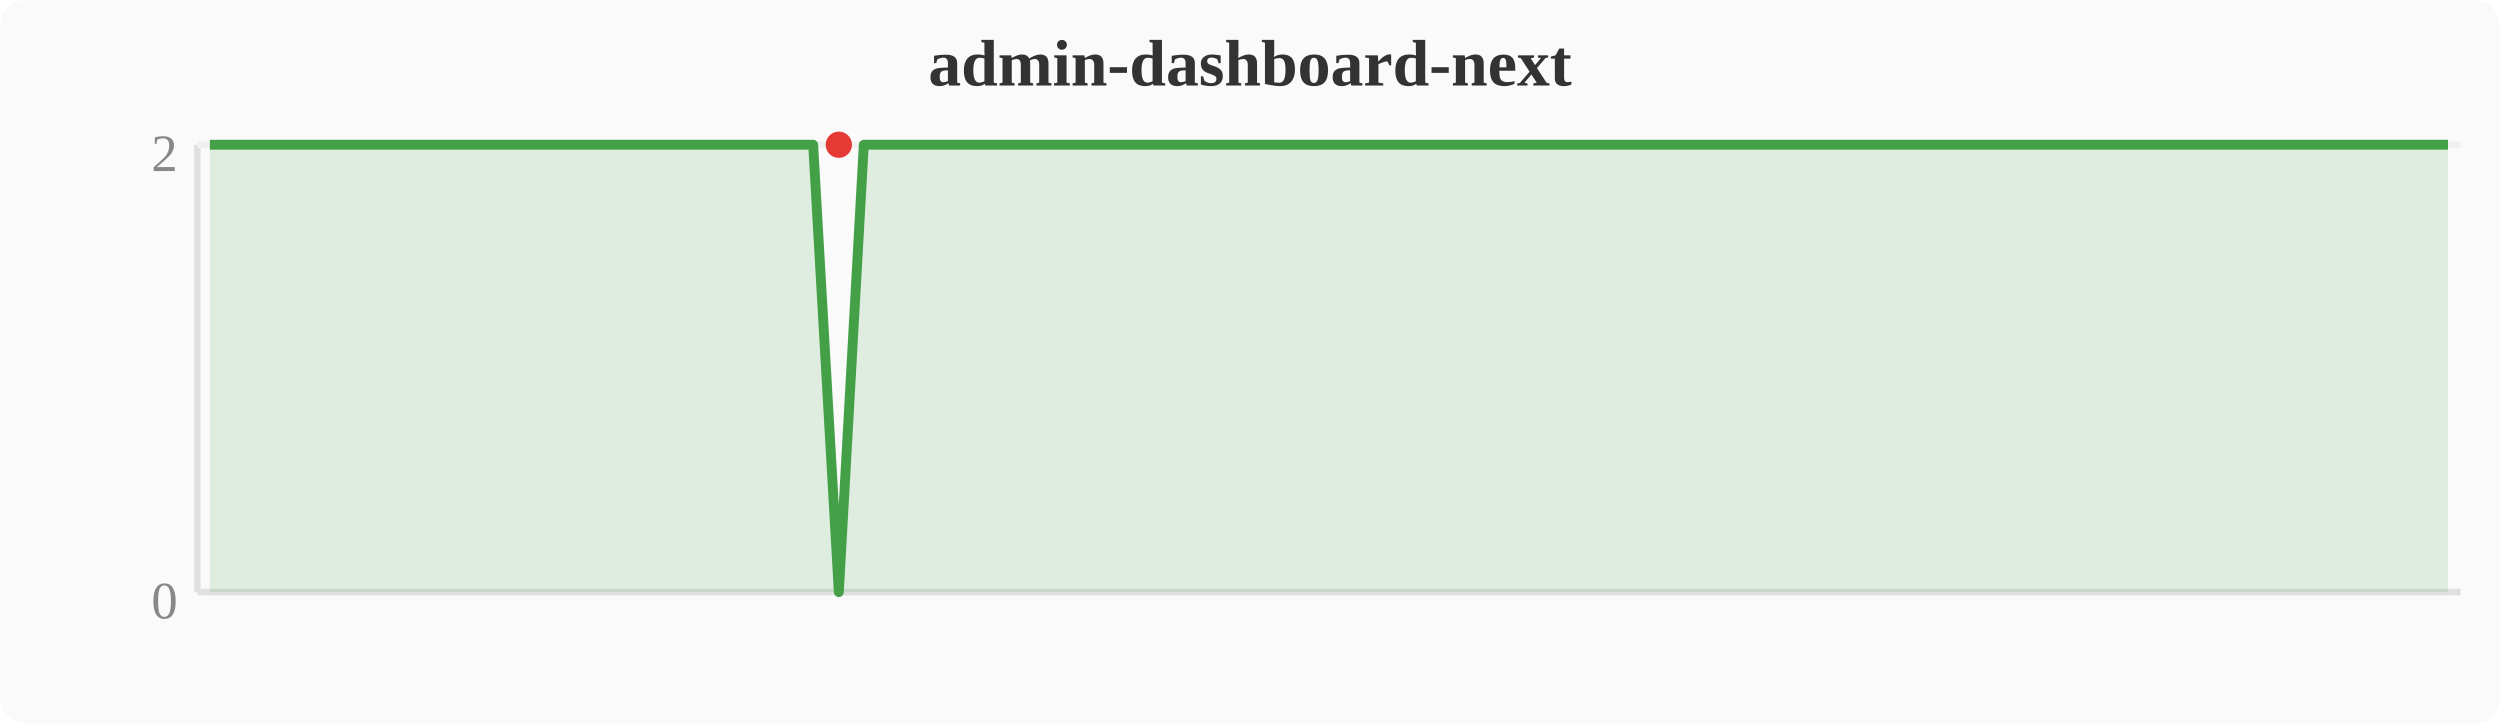
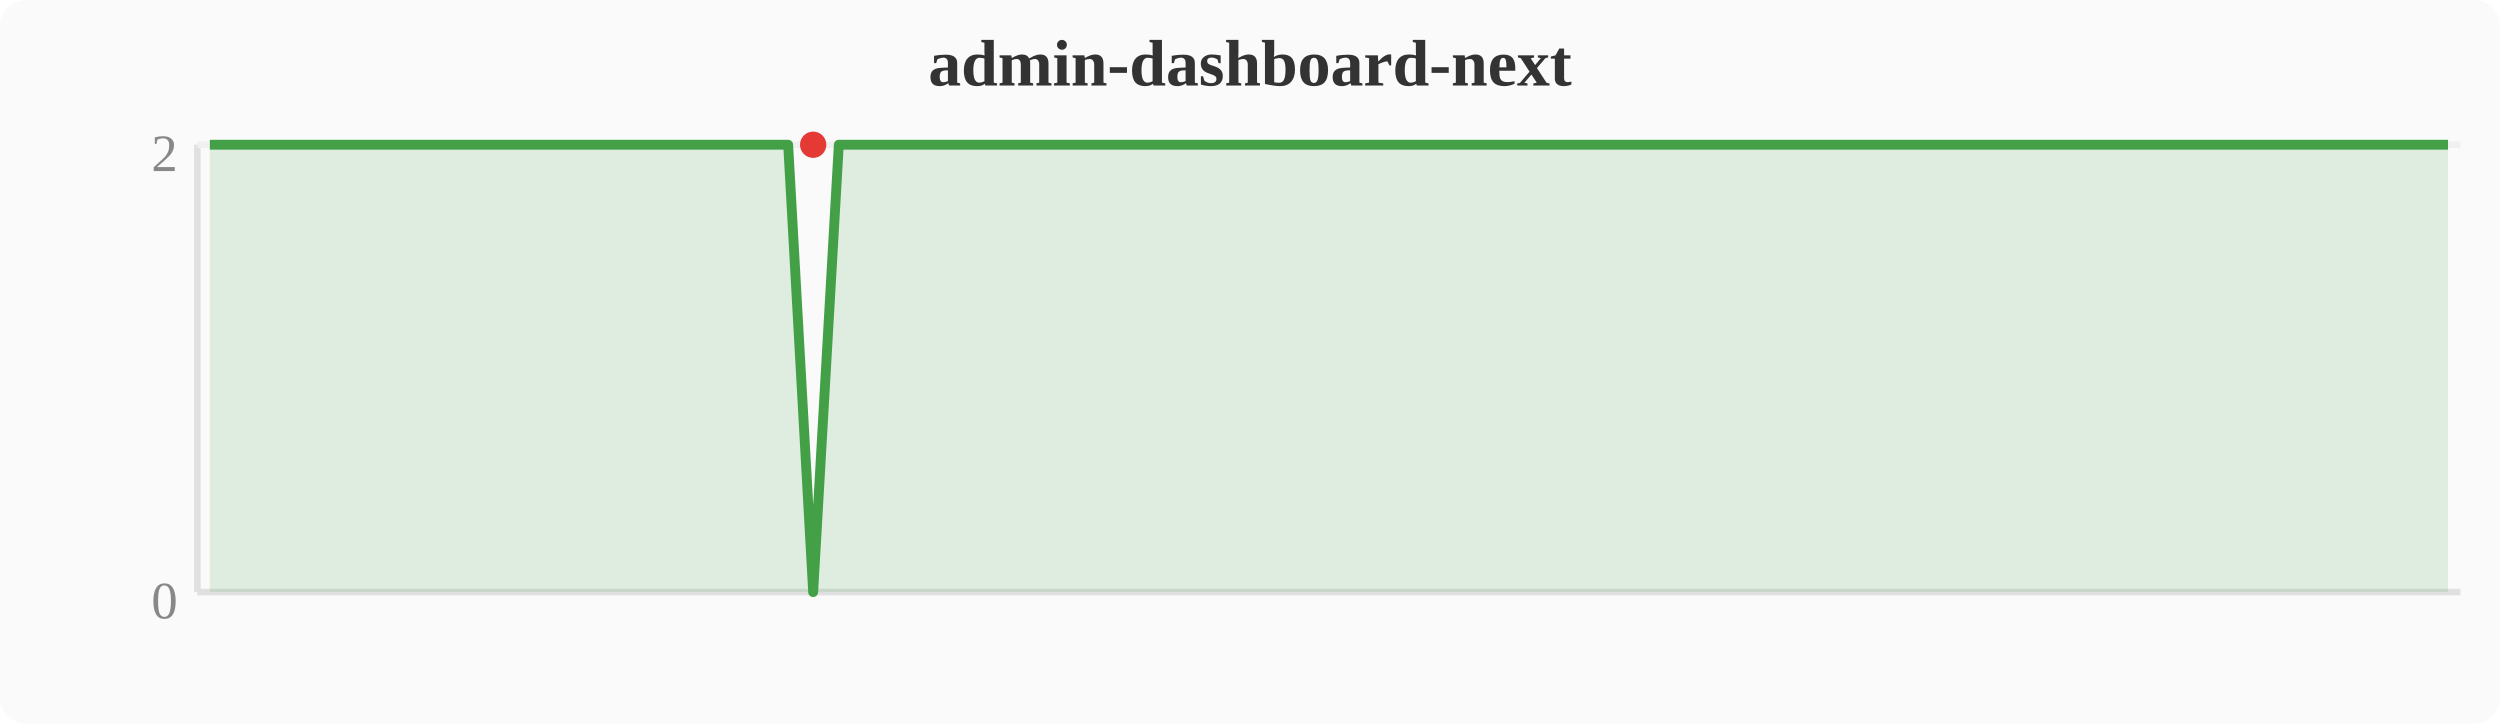
<svg xmlns="http://www.w3.org/2000/svg" width="380" height="110" viewBox="0 0 380 110">
  <rect width="380" height="110" fill="#fafafa" rx="4" />
  <text x="190" y="13" text-anchor="middle" font-size="10" font-weight="bold" fill="#333">admin-dashboard-next</text>
  <line x1="30" y1="22" x2="30" y2="90" stroke="#e0e0e0" stroke-width="1" />
  <line x1="30" y1="90" x2="374" y2="90" stroke="#e0e0e0" stroke-width="1" />
  <line x1="30" y1="22" x2="374" y2="22" stroke="#f0f0f0" stroke-width="1" />
  <text x="27" y="94" text-anchor="end" font-size="8" fill="#888">0</text>
  <text x="27" y="26" text-anchor="end" font-size="8" fill="#888">2</text>
-   <polygon points="31.9,22.0 35.7,22.0 39.6,22.0 43.4,22.0 47.2,22.0 51.0,22.0 54.8,22.0 58.7,22.0 62.5,22.0 66.3,22.0 70.1,22.0 74.0,22.0 77.8,22.0 81.6,22.0 85.4,22.0 89.2,22.0 93.1,22.0 96.9,22.0 100.7,22.0 104.5,22.0 108.4,22.0 112.2,22.0 116.0,22.0 119.8,22.0 123.6,22.0 127.5,90.0 131.3,22.0 135.1,22.0 138.9,22.0 142.8,22.0 146.6,22.0 150.4,22.0 154.2,22.0 158.0,22.0 161.9,22.0 165.7,22.0 169.5,22.0 173.3,22.0 177.2,22.0 181.0,22.0 184.8,22.0 188.6,22.0 192.4,22.0 196.3,22.0 200.1,22.0 203.9,22.0 207.7,22.0 211.6,22.0 215.4,22.0 219.2,22.0 223.0,22.0 226.8,22.0 230.7,22.0 234.5,22.0 238.3,22.0 242.1,22.0 246.0,22.0 249.8,22.0 253.6,22.0 257.4,22.0 261.2,22.0 265.1,22.0 268.9,22.0 272.7,22.0 276.5,22.0 280.4,22.0 284.2,22.0 288.0,22.0 291.8,22.0 295.6,22.0 299.5,22.0 303.3,22.0 307.1,22.0 310.9,22.0 314.8,22.0 318.6,22.0 322.4,22.0 326.2,22.0 330.0,22.0 333.9,22.0 337.7,22.0 341.5,22.0 345.3,22.0 349.2,22.0 353.0,22.0 356.8,22.0 360.6,22.0 364.4,22.0 368.3,22.0 372.1,22.0 372.1,90 31.9,90" fill="#43a047" opacity="0.15" />
-   <polyline points="31.9,22.0 35.7,22.0 39.6,22.0 43.4,22.0 47.2,22.0 51.0,22.0 54.8,22.0 58.7,22.0 62.5,22.0 66.3,22.0 70.1,22.0 74.0,22.0 77.8,22.0 81.6,22.0 85.4,22.0 89.2,22.0 93.1,22.0 96.9,22.0 100.7,22.0 104.5,22.0 108.4,22.0 112.2,22.0 116.0,22.0 119.8,22.0 123.6,22.0 127.5,90.0 131.3,22.0 135.1,22.0 138.9,22.0 142.8,22.0 146.6,22.0 150.4,22.0 154.2,22.0 158.0,22.0 161.9,22.0 165.7,22.0 169.5,22.0 173.3,22.0 177.2,22.0 181.0,22.0 184.8,22.0 188.6,22.0 192.4,22.0 196.3,22.0 200.1,22.0 203.9,22.0 207.7,22.0 211.6,22.0 215.4,22.0 219.2,22.0 223.0,22.0 226.8,22.0 230.7,22.0 234.5,22.0 238.3,22.0 242.1,22.0 246.0,22.0 249.8,22.0 253.6,22.0 257.4,22.0 261.2,22.0 265.1,22.0 268.9,22.0 272.7,22.0 276.5,22.0 280.4,22.0 284.2,22.0 288.0,22.0 291.8,22.0 295.6,22.0 299.5,22.0 303.3,22.0 307.1,22.0 310.9,22.0 314.8,22.0 318.6,22.0 322.4,22.0 326.2,22.0 330.0,22.0 333.9,22.0 337.7,22.0 341.5,22.0 345.3,22.0 349.2,22.0 353.0,22.0 356.8,22.0 360.6,22.0 364.4,22.0 368.3,22.0 372.1,22.0" fill="none" stroke="#43a047" stroke-width="1.5" stroke-linejoin="round" />
-   <circle cx="127.5" cy="22.0" r="2" fill="#e53935" />
+   <polygon points="31.9,22.0 35.7,22.0 39.6,22.0 43.4,22.0 47.2,22.0 51.0,22.0 54.8,22.0 58.7,22.0 62.5,22.0 66.3,22.0 70.1,22.0 74.0,22.0 77.8,22.0 81.6,22.0 85.4,22.0 89.2,22.0 93.1,22.0 96.9,22.0 100.7,22.0 104.5,22.0 108.4,22.0 112.2,22.0 116.0,22.0 119.8,22.0 123.6,90.0 127.5,22.0 131.3,22.0 135.1,22.0 138.9,22.0 142.8,22.0 146.6,22.0 150.4,22.0 154.2,22.0 158.0,22.0 161.9,22.0 165.7,22.0 169.5,22.0 173.3,22.0 177.2,22.0 181.0,22.0 184.8,22.0 188.6,22.0 192.4,22.0 196.3,22.0 200.1,22.0 203.9,22.0 207.7,22.0 211.6,22.0 215.4,22.0 219.2,22.0 223.0,22.0 226.8,22.0 230.7,22.0 234.5,22.0 238.3,22.0 242.1,22.0 246.0,22.0 249.8,22.0 253.6,22.0 257.4,22.0 261.2,22.0 265.1,22.0 268.9,22.0 272.7,22.0 276.5,22.0 280.4,22.0 284.2,22.0 288.0,22.0 291.8,22.0 295.6,22.0 299.5,22.0 303.3,22.0 307.1,22.0 310.9,22.0 314.8,22.0 318.6,22.0 322.4,22.0 326.2,22.0 330.0,22.0 333.9,22.0 337.7,22.0 341.5,22.0 345.3,22.0 349.2,22.0 353.0,22.0 356.8,22.0 360.6,22.0 364.4,22.0 368.3,22.0 372.1,22.0 372.1,90 31.9,90" fill="#43a047" opacity="0.15" />
+   <polyline points="31.9,22.0 35.7,22.0 39.6,22.0 43.4,22.0 47.2,22.0 51.0,22.0 54.8,22.0 58.7,22.0 62.5,22.0 66.3,22.0 70.1,22.0 74.0,22.0 77.8,22.0 81.6,22.0 85.4,22.0 89.2,22.0 93.1,22.0 96.9,22.0 100.7,22.0 104.5,22.0 108.4,22.0 112.2,22.0 116.0,22.0 119.8,22.0 123.6,90.0 127.5,22.0 131.3,22.0 135.1,22.0 138.9,22.0 142.8,22.0 146.6,22.0 150.4,22.0 154.2,22.0 158.0,22.0 161.9,22.0 165.7,22.0 169.5,22.0 173.3,22.0 177.2,22.0 181.0,22.0 184.8,22.0 188.6,22.0 192.4,22.0 196.3,22.0 200.1,22.0 203.9,22.0 207.7,22.0 211.6,22.0 215.4,22.0 219.2,22.0 223.0,22.0 226.8,22.0 230.7,22.0 234.5,22.0 238.3,22.0 242.1,22.0 246.0,22.0 249.8,22.0 253.6,22.0 257.4,22.0 261.2,22.0 265.1,22.0 268.9,22.0 272.7,22.0 276.5,22.0 280.4,22.0 284.2,22.0 288.0,22.0 291.8,22.0 295.6,22.0 299.5,22.0 303.3,22.0 307.1,22.0 310.9,22.0 314.8,22.0 318.6,22.0 322.4,22.0 326.2,22.0 330.0,22.0 333.9,22.0 337.7,22.0 341.5,22.0 345.3,22.0 349.2,22.0 353.0,22.0 356.8,22.0 360.6,22.0 364.4,22.0 368.3,22.0 372.1,22.0" fill="none" stroke="#43a047" stroke-width="1.5" stroke-linejoin="round" />
+   <circle cx="123.6" cy="22.0" r="2" fill="#e53935" />
</svg>
